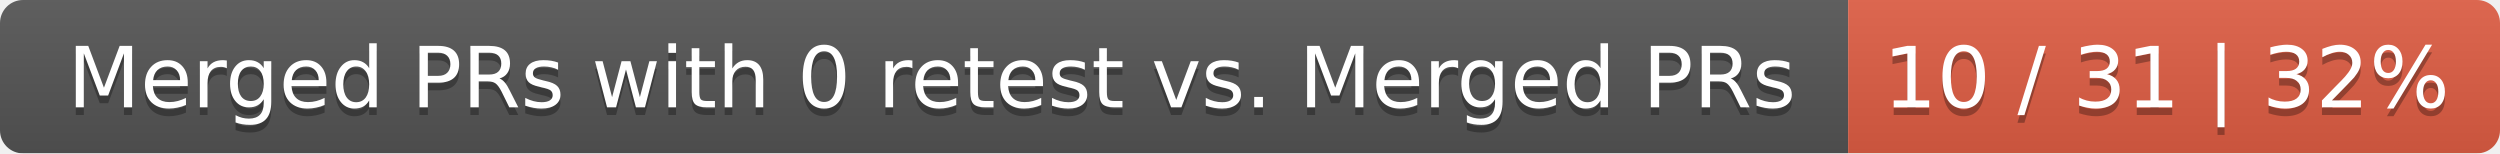
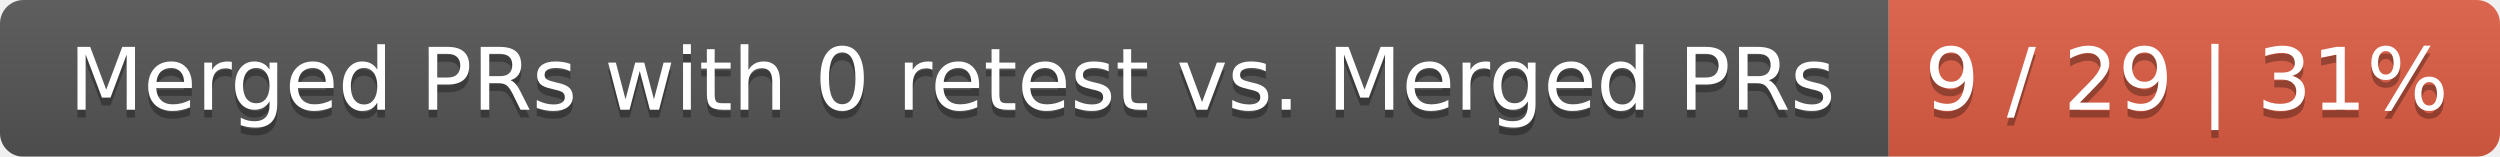
- <svg xmlns="http://www.w3.org/2000/svg" width="326" height="20">
+ <svg xmlns="http://www.w3.org/2000/svg" width="319" height="20">
  <linearGradient id="smooth" x2="0" y2="100%">
    <stop offset="0" stop-color="#bbb" stop-opacity=".1" />
    <stop offset="1" stop-opacity=".1" />
  </linearGradient>
  <mask id="round">
-     <rect width="326" height="20" rx="3" fill="#fff" />
+     <rect width="319" height="20" rx="3" fill="#fff" />
  </mask>
  <g mask="url(#round)">
    <rect width="241" height="20" fill="#555" />
-     <rect x="241" width="85" height="20" fill="#e05d44" />
-     <rect width="326" height="20" fill="url(#smooth)" />
+     <rect x="241" width="78" height="20" fill="#e05d44" />
+     <rect width="319" height="20" fill="url(#smooth)" />
  </g>
  <g fill="#fff" text-anchor="middle" font-family="DejaVu Sans,Verdana,Geneva,sans-serif" font-size="11">
    <text x="121.5" y="15" fill="#010101" fill-opacity=".3">Merged PRs with 0 retest vs. Merged PRs</text>
    <text x="121.5" y="14">Merged PRs with 0 retest vs. Merged PRs</text>
-     <text x="282.5" y="15" fill="#010101" fill-opacity=".3">10 / 31 | 32%</text>
-     <text x="282.5" y="14">10 / 31 | 32%</text>
+     <text x="279" y="15" fill="#010101" fill-opacity=".3">9 / 29 | 31%</text>
+     <text x="279" y="14">9 / 29 | 31%</text>
  </g>
</svg>
